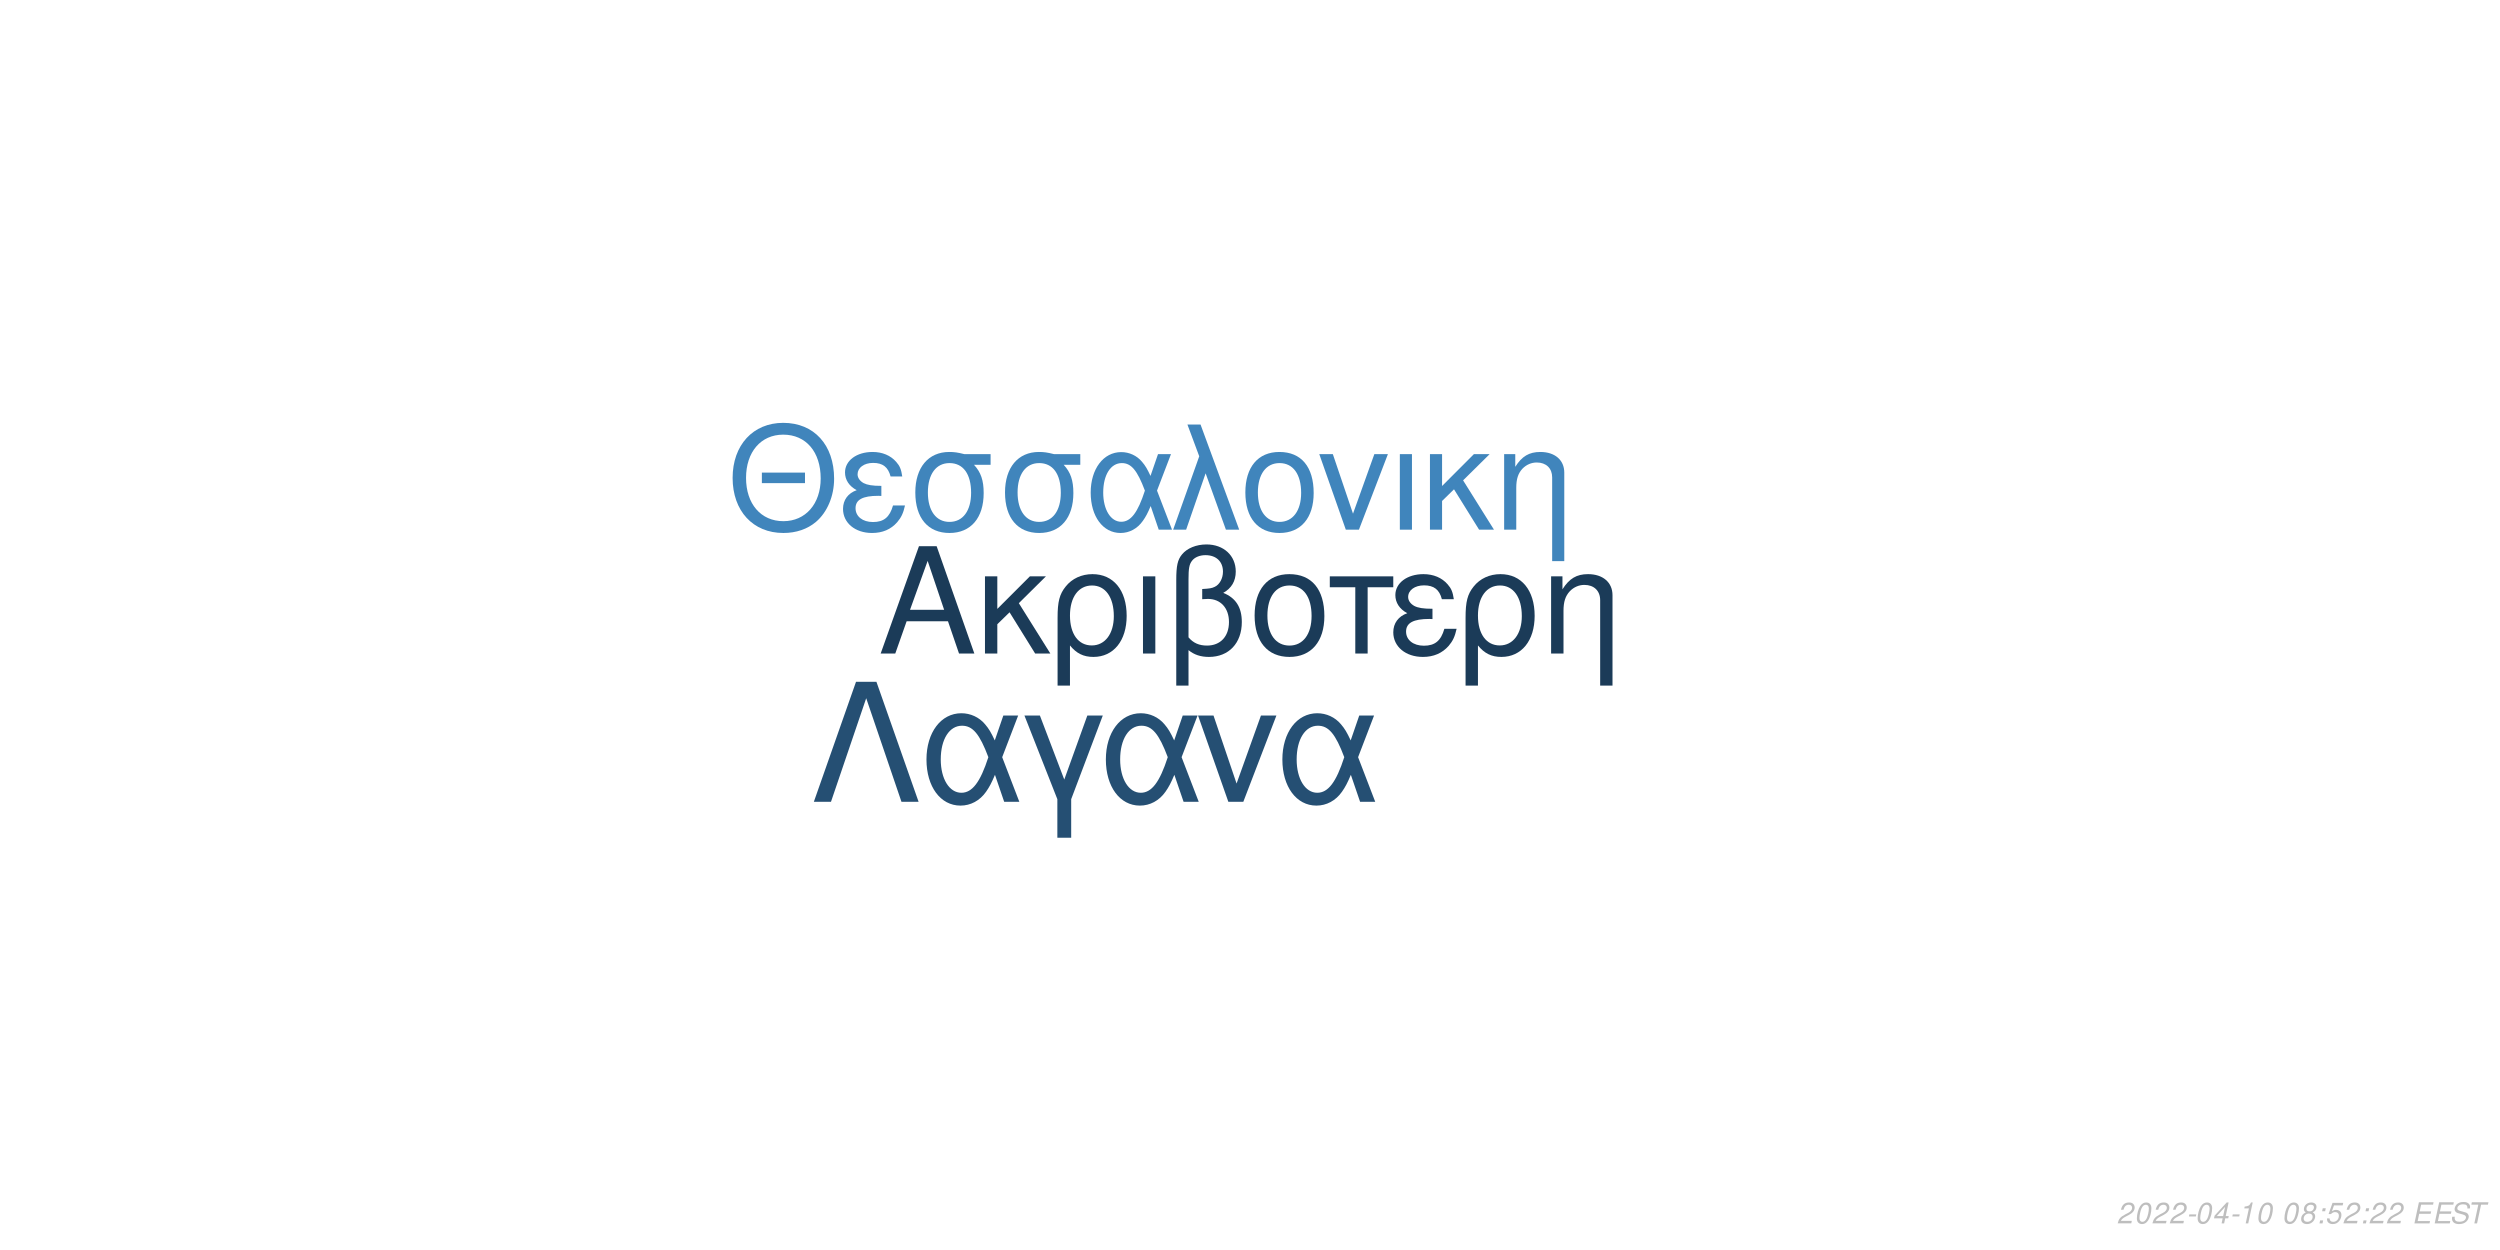
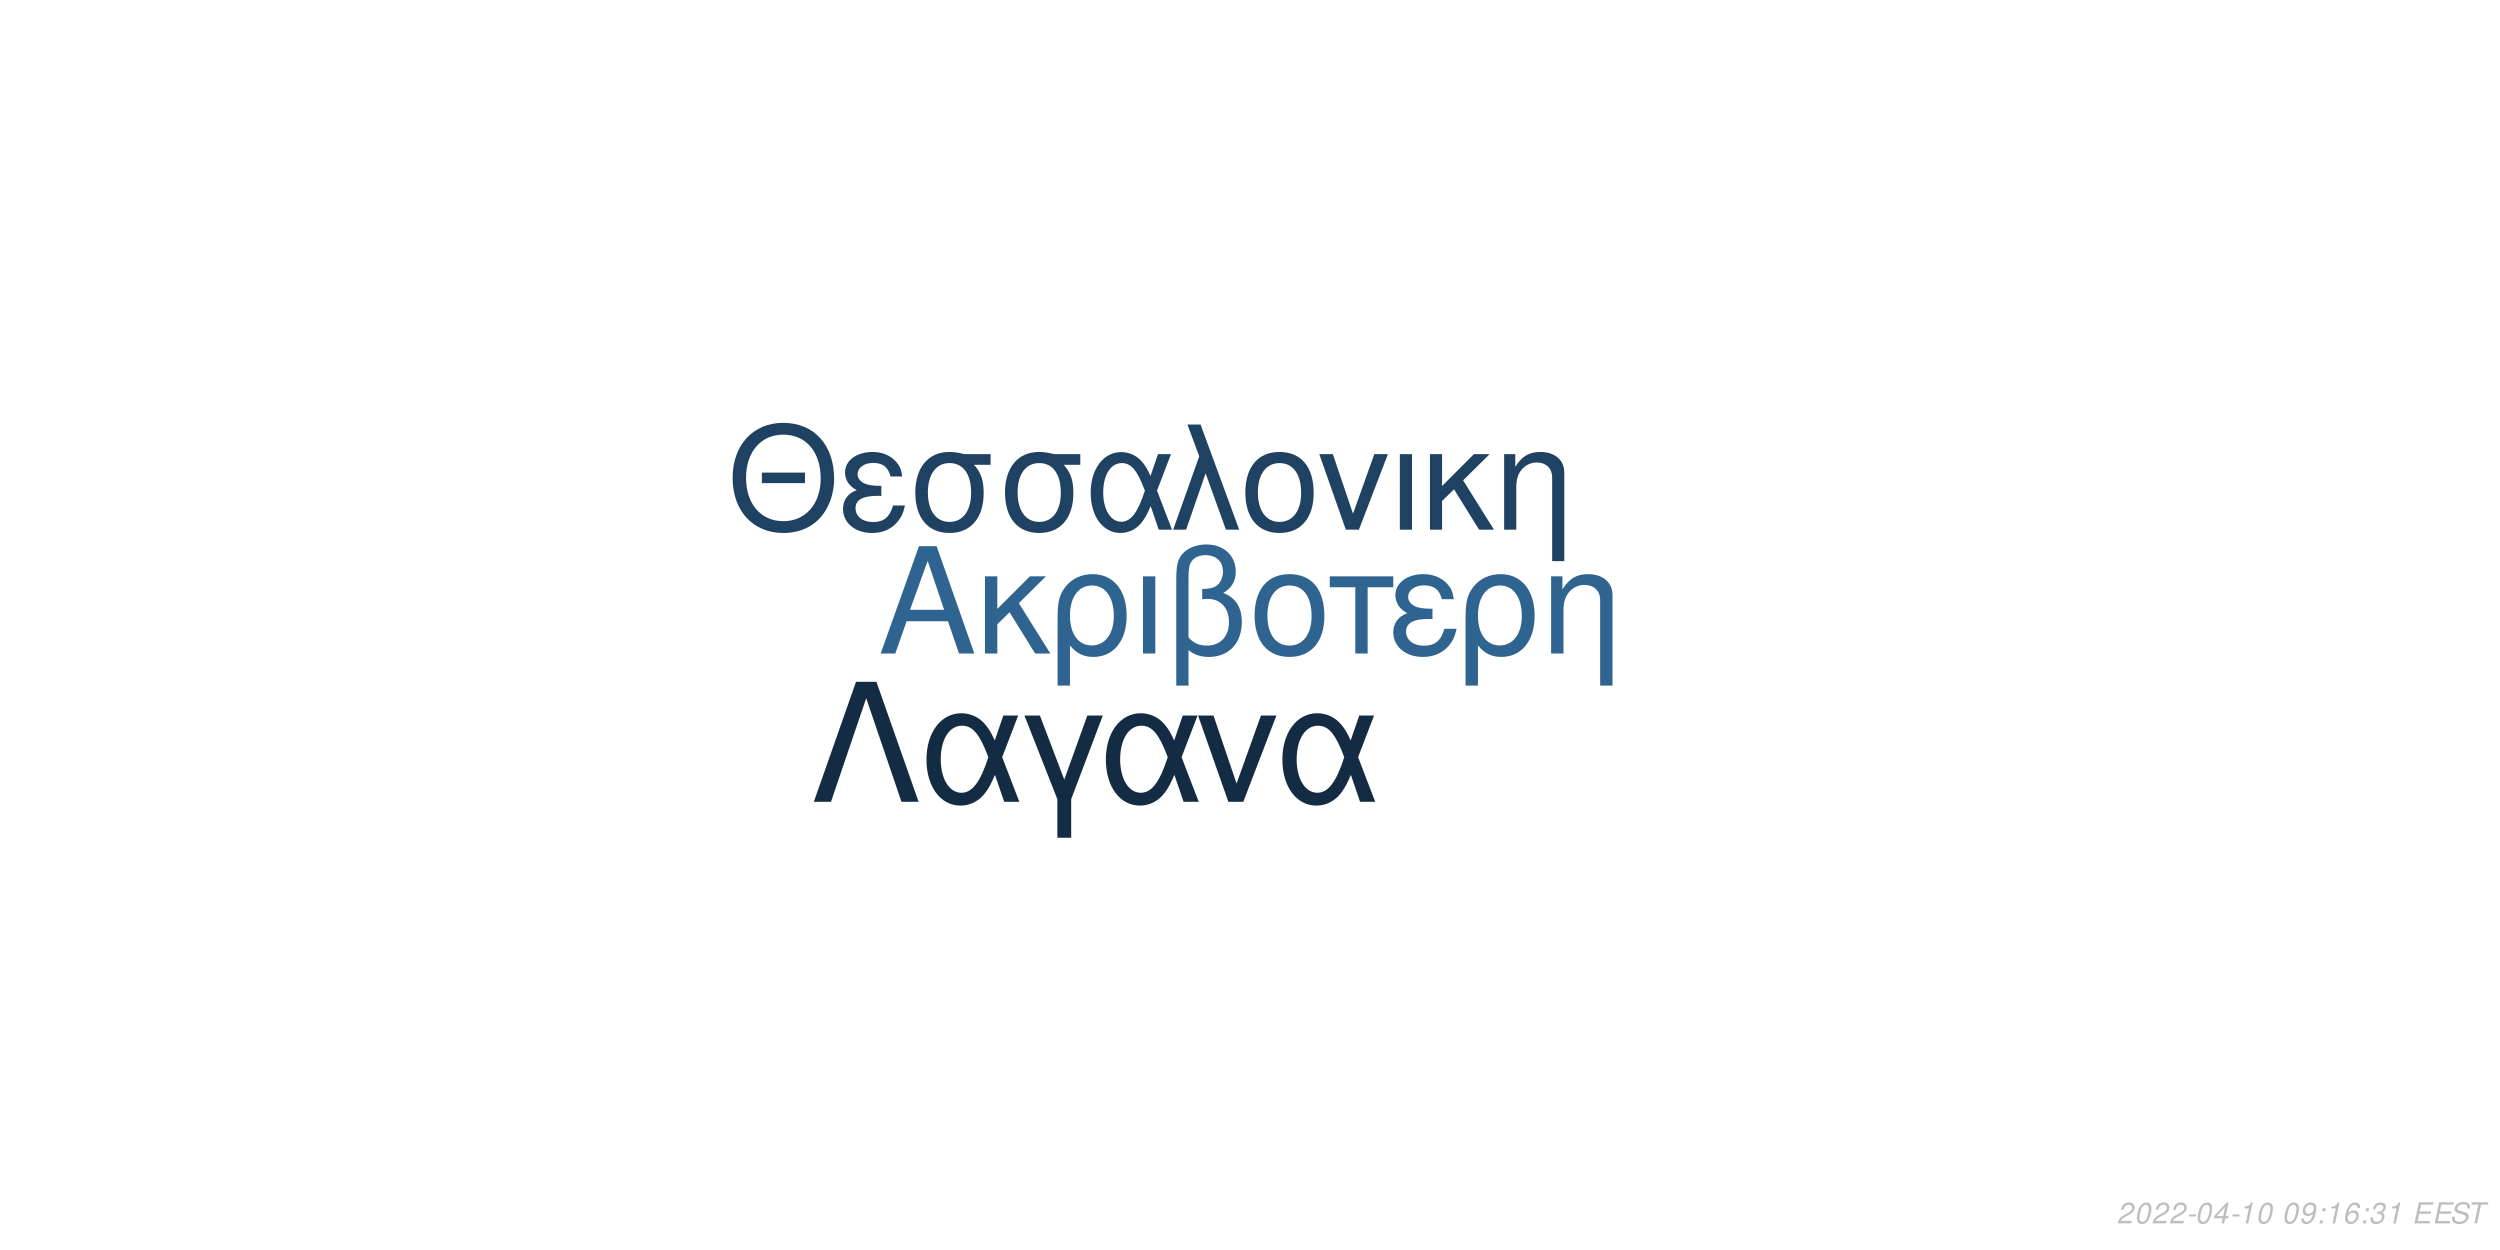
<svg xmlns="http://www.w3.org/2000/svg" xmlns:xlink="http://www.w3.org/1999/xlink" width="864pt" height="432pt" viewBox="0 0 864 432" version="1.1">
  <defs>
    <g>
      <symbol overflow="visible" id="glyph0-0">
        <path style="stroke:none;" d="" />
      </symbol>
      <symbol overflow="visible" id="glyph0-1">
        <path style="stroke:none;" d="M 24.125 -11.141 L 27.938 0 L 33.234 0 L 20.203 -37.094 L 14.094 -37.094 L 0.859 0 L 5.906 0 L 9.828 -11.141 Z M 22.797 -15.109 L 11 -15.109 L 17.094 -32.016 Z M 22.797 -15.109 " />
      </symbol>
      <symbol overflow="visible" id="glyph0-2">
        <path style="stroke:none;" d="M 7.172 -15.422 L 7.172 -26.672 L 2.906 -26.672 L 2.906 0 L 7.172 0 L 7.172 -10.125 L 11.406 -14.25 L 20.25 0 L 25.5 0 L 14.609 -17.406 L 23.969 -26.672 L 18.422 -26.672 Z M 7.172 -15.422 " />
      </symbol>
      <symbol overflow="visible" id="glyph0-3">
        <path style="stroke:none;" d="M 3 11.094 L 7.281 11.094 L 7.281 -2.797 C 9.516 -0.047 11.953 1.172 15.375 1.172 C 22.344 1.172 26.875 -4.422 26.875 -13.031 C 26.875 -21.891 22.297 -27.438 15.062 -27.438 C 11.297 -27.438 7.984 -25.906 5.797 -23.156 C 3.672 -20.516 3 -17.969 3 -12.359 Z M 14.906 -23.516 C 19.547 -23.516 22.438 -19.438 22.438 -12.922 C 22.438 -6.812 19.391 -2.797 14.812 -2.797 C 10.172 -2.797 7.281 -6.766 7.281 -13.125 C 7.281 -19.484 10.234 -23.516 14.906 -23.516 Z M 14.906 -23.516 " />
      </symbol>
      <symbol overflow="visible" id="glyph0-4">
        <path style="stroke:none;" d="M 3.516 0 L 7.781 0 L 7.781 -26.672 L 3.516 -26.672 Z M 3.516 0 " />
      </symbol>
      <symbol overflow="visible" id="glyph0-5">
        <path style="stroke:none;" d="M 4.016 11.094 L 8.25 11.094 L 8.25 -1.172 C 10.172 0.406 12.422 1.172 15.312 1.172 C 22.188 1.172 26.672 -3.609 26.672 -10.891 C 26.672 -15.984 24.578 -19.234 20.25 -20.969 C 23.109 -22.547 24.578 -25.031 24.578 -28.344 C 24.578 -33.844 20.406 -37.703 14.453 -37.703 C 10.938 -37.703 7.734 -36.391 6 -34.25 C 4.484 -32.422 4.016 -30.328 4.016 -25.391 Z M 8.25 -25.656 C 8.25 -29.359 8.5 -30.844 9.469 -32.062 C 10.375 -33.281 12.156 -34 14.094 -34 C 17.812 -34 20.156 -31.812 20.156 -28.297 C 20.156 -25.953 18.984 -23.812 17.297 -23.047 C 16.281 -22.547 15.469 -22.438 12.984 -22.297 L 12.984 -18.781 C 13.734 -18.828 14.344 -18.875 14.969 -18.875 C 19.344 -18.875 22.234 -15.719 22.234 -10.891 C 22.234 -5.906 19.281 -2.75 14.656 -2.75 C 11.953 -2.75 9.922 -3.609 8.25 -5.594 Z M 8.25 -25.656 " />
      </symbol>
      <symbol overflow="visible" id="glyph0-6">
        <path style="stroke:none;" d="M 14.094 -27.438 C 6.562 -27.438 2.094 -22.094 2.094 -13.125 C 2.094 -4.125 6.562 1.172 14.141 1.172 C 21.672 1.172 26.203 -4.172 26.203 -12.922 C 26.203 -22.188 21.828 -27.438 14.094 -27.438 Z M 14.141 -23.516 C 18.938 -23.516 21.781 -19.594 21.781 -12.984 C 21.781 -6.672 18.828 -2.75 14.141 -2.75 C 9.422 -2.75 6.516 -6.672 6.516 -13.125 C 6.516 -19.594 9.422 -23.516 14.141 -23.516 Z M 14.141 -23.516 " />
      </symbol>
      <symbol overflow="visible" id="glyph0-7">
        <path style="stroke:none;" d="M 7.891 0 L 12.156 0 L 12.156 -22.906 L 21.016 -22.906 L 21.016 -26.672 L -0.922 -26.672 L -0.922 -22.906 L 7.891 -22.906 Z M 7.891 0 " />
      </symbol>
      <symbol overflow="visible" id="glyph0-8">
        <path style="stroke:none;" d="M 14.562 -15.469 C 11.344 -15.469 9.562 -15.781 8.297 -16.438 C 6.922 -17.203 6.156 -18.328 6.156 -19.547 C 6.156 -21.891 8.453 -23.562 11.656 -23.562 C 15.062 -23.562 16.953 -22.094 17.812 -18.781 L 21.938 -18.781 C 21.578 -21.266 21.062 -22.5 19.797 -23.922 C 17.812 -26.203 14.906 -27.438 11.453 -27.438 C 5.797 -27.438 1.734 -24.375 1.734 -20.203 C 1.734 -17.609 3.156 -15.375 5.859 -13.938 C 2.797 -12.875 1.016 -10.484 1.016 -7.328 C 1.016 -2.391 5.297 1.172 11.25 1.172 C 14.969 1.172 17.906 -0.109 20.156 -2.641 C 21.578 -4.328 22.297 -5.797 22.906 -8.547 L 18.672 -8.547 C 17.5 -4.422 15.422 -2.703 11.609 -2.703 C 7.938 -2.703 5.438 -4.688 5.438 -7.578 C 5.438 -10.578 7.938 -11.953 13.484 -11.953 C 13.641 -11.953 14.094 -11.953 14.562 -11.906 Z M 14.562 -15.469 " />
      </symbol>
      <symbol overflow="visible" id="glyph0-9">
        <path style="stroke:none;" d="M 3.562 -26.672 L 3.562 0 L 7.844 0 L 7.844 -14.703 C 7.844 -17.906 8.5 -19.891 10.031 -21.531 C 11.406 -22.953 13.188 -23.719 15.062 -23.719 C 18.375 -23.719 20.516 -21.672 20.516 -18.469 L 20.516 11.094 L 24.781 11.094 L 24.781 -20.156 C 24.781 -24.578 21.469 -27.438 16.328 -27.438 C 12.359 -27.438 9.828 -25.906 7.484 -22.188 L 7.484 -26.672 Z M 3.562 -26.672 " />
      </symbol>
      <symbol overflow="visible" id="glyph1-0">
        <path style="stroke:none;" d="" />
      </symbol>
      <symbol overflow="visible" id="glyph1-1">
        <path style="stroke:none;" d="M 26.859 -19.734 L 11.953 -19.734 L 11.953 -16.094 L 26.859 -16.094 Z M 19.328 -36.922 C 8.922 -36.922 1.844 -29.25 1.844 -17.891 C 1.844 -6.484 8.875 1.141 19.391 1.141 C 23.812 1.141 27.703 -0.203 30.641 -2.688 C 34.578 -6.031 36.922 -11.656 36.922 -17.594 C 36.922 -29.297 30 -36.922 19.328 -36.922 Z M 19.328 -32.844 C 27.203 -32.844 32.281 -26.906 32.281 -17.688 C 32.281 -8.922 27.062 -2.938 19.391 -2.938 C 11.609 -2.938 6.484 -8.922 6.484 -17.891 C 6.484 -26.859 11.609 -32.844 19.328 -32.844 Z M 19.328 -32.844 " />
      </symbol>
      <symbol overflow="visible" id="glyph1-2">
        <path style="stroke:none;" d="M 14.25 -15.141 C 11.109 -15.141 9.375 -15.453 8.125 -16.094 C 6.781 -16.844 6.031 -17.938 6.031 -19.141 C 6.031 -21.422 8.266 -23.078 11.406 -23.078 C 14.75 -23.078 16.594 -21.625 17.438 -18.391 L 21.469 -18.391 C 21.125 -20.828 20.625 -22.031 19.391 -23.422 C 17.438 -25.656 14.594 -26.859 11.219 -26.859 C 5.688 -26.859 1.688 -23.875 1.688 -19.781 C 1.688 -17.234 3.094 -15.047 5.734 -13.656 C 2.734 -12.609 1 -10.266 1 -7.172 C 1 -2.344 5.188 1.141 11.016 1.141 C 14.656 1.141 17.547 -0.094 19.734 -2.594 C 21.125 -4.234 21.828 -5.688 22.422 -8.375 L 18.281 -8.375 C 17.141 -4.328 15.094 -2.641 11.359 -2.641 C 7.766 -2.641 5.328 -4.578 5.328 -7.422 C 5.328 -10.359 7.766 -11.703 13.203 -11.703 C 13.359 -11.703 13.797 -11.703 14.25 -11.656 Z M 14.25 -15.141 " />
      </symbol>
      <symbol overflow="visible" id="glyph1-3">
        <path style="stroke:none;" d="M 29 -26.109 L 19.938 -26.109 C 17.594 -26.703 16.438 -26.859 14.703 -26.859 C 7.469 -26.859 2.984 -21.469 2.984 -12.859 C 2.984 -4.031 7.375 1.141 14.797 1.141 C 22.172 1.141 26.609 -4.078 26.609 -12.656 C 26.609 -17.047 25.656 -19.828 23.266 -22.422 L 29 -22.422 Z M 14.797 -23.016 C 19.531 -23.016 22.266 -19.234 22.266 -12.75 C 22.266 -6.531 19.438 -2.688 14.797 -2.688 C 10.172 -2.688 7.328 -6.531 7.328 -12.859 C 7.328 -19.188 10.172 -23.016 14.797 -23.016 Z M 14.797 -23.016 " />
      </symbol>
      <symbol overflow="visible" id="glyph1-4">
        <path style="stroke:none;" d="M 29.344 -26.109 L 24.859 -26.109 L 22.266 -18.578 C 21.125 -21.031 20.484 -22.125 19.328 -23.469 C 17.547 -25.609 14.906 -26.812 12.156 -26.812 C 5.984 -26.812 1.594 -20.984 1.594 -12.812 C 1.594 -4.578 5.828 1.141 11.906 1.141 C 14.953 1.141 17.734 -0.344 19.625 -3.047 C 20.672 -4.531 21.281 -5.688 22.328 -8.172 L 25.109 0 L 29.703 0 L 24.516 -13.5 Z M 20.328 -13.5 C 17.891 -5.922 15.453 -2.734 12.156 -2.734 C 8.516 -2.734 5.922 -6.922 5.922 -12.812 C 5.922 -18.938 8.516 -23.016 12.359 -23.016 C 15.594 -23.016 17.688 -20.531 20.328 -13.5 Z M 20.328 -13.5 " />
      </symbol>
      <symbol overflow="visible" id="glyph1-5">
        <path style="stroke:none;" d="M 1.094 0 L 5.578 0 L 12.312 -19.484 L 19.328 0 L 23.922 0 L 10.562 -36.328 L 6.031 -36.328 L 10.109 -25.359 Z M 1.094 0 " />
      </symbol>
      <symbol overflow="visible" id="glyph1-6">
        <path style="stroke:none;" d="M 13.797 -26.859 C 6.422 -26.859 2.047 -21.625 2.047 -12.859 C 2.047 -4.031 6.422 1.141 13.859 1.141 C 21.234 1.141 25.656 -4.078 25.656 -12.656 C 25.656 -21.719 21.375 -26.859 13.797 -26.859 Z M 13.859 -23.016 C 18.531 -23.016 21.328 -19.188 21.328 -12.703 C 21.328 -6.531 18.438 -2.688 13.859 -2.688 C 9.219 -2.688 6.375 -6.531 6.375 -12.859 C 6.375 -19.188 9.219 -23.016 13.859 -23.016 Z M 13.859 -23.016 " />
      </symbol>
      <symbol overflow="visible" id="glyph1-7">
        <path style="stroke:none;" d="M 14.297 0 L 24.312 -26.109 L 19.625 -26.109 L 12.25 -5.531 L 5.281 -26.109 L 0.594 -26.109 L 9.766 0 Z M 14.297 0 " />
      </symbol>
      <symbol overflow="visible" id="glyph1-8">
        <path style="stroke:none;" d="M 3.438 0 L 7.625 0 L 7.625 -26.109 L 3.438 -26.109 Z M 3.438 0 " />
      </symbol>
      <symbol overflow="visible" id="glyph1-9">
        <path style="stroke:none;" d="M 7.031 -15.094 L 7.031 -26.109 L 2.844 -26.109 L 2.844 0 L 7.031 0 L 7.031 -9.922 L 11.156 -13.953 L 19.828 0 L 24.969 0 L 14.297 -17.047 L 23.469 -26.109 L 18.031 -26.109 Z M 7.031 -15.094 " />
      </symbol>
      <symbol overflow="visible" id="glyph1-10">
        <path style="stroke:none;" d="M 3.484 -26.109 L 3.484 0 L 7.672 0 L 7.672 -14.406 C 7.672 -17.547 8.328 -19.484 9.812 -21.078 C 11.156 -22.469 12.906 -23.219 14.75 -23.219 C 17.984 -23.219 20.078 -21.234 20.078 -18.094 L 20.078 10.859 L 24.266 10.859 L 24.266 -19.734 C 24.266 -24.062 21.031 -26.859 16 -26.859 C 12.109 -26.859 9.609 -25.359 7.328 -21.719 L 7.328 -26.109 Z M 3.484 -26.109 " />
      </symbol>
      <symbol overflow="visible" id="glyph2-0">
        <path style="stroke:none;" d="" />
      </symbol>
      <symbol overflow="visible" id="glyph2-1">
        <path style="stroke:none;" d="M 22.531 -41.484 L 15.484 -41.484 L 0.906 0 L 6.828 0 L 19 -35.797 L 31.188 0 L 37.109 0 Z M 22.531 -41.484 " />
      </symbol>
      <symbol overflow="visible" id="glyph2-2">
        <path style="stroke:none;" d="M 33.516 -29.812 L 28.391 -29.812 L 25.438 -21.219 C 24.125 -24.016 23.391 -25.266 22.078 -26.797 C 20.031 -29.25 17.016 -30.609 13.891 -30.609 C 6.828 -30.609 1.828 -23.953 1.828 -14.625 C 1.828 -5.234 6.656 1.312 13.594 1.312 C 17.078 1.312 20.266 -0.391 22.422 -3.469 C 23.609 -5.172 24.297 -6.484 25.5 -9.328 L 28.688 0 L 33.922 0 L 28 -15.422 Z M 23.219 -15.422 C 20.422 -6.766 17.641 -3.125 13.891 -3.125 C 9.734 -3.125 6.766 -7.906 6.766 -14.625 C 6.766 -21.625 9.734 -26.297 14.109 -26.297 C 17.812 -26.297 20.203 -23.453 23.219 -15.422 Z M 23.219 -15.422 " />
      </symbol>
      <symbol overflow="visible" id="glyph2-3">
        <path style="stroke:none;" d="M 12.062 12.406 L 16.844 12.406 L 16.844 -0.906 L 27.766 -29.812 L 22.422 -29.812 L 14.453 -7.688 L 6.031 -29.812 L 0.688 -29.812 L 12.062 -0.906 Z M 12.062 12.406 " />
      </symbol>
      <symbol overflow="visible" id="glyph2-4">
        <path style="stroke:none;" d="M 16.328 0 L 27.766 -29.812 L 22.422 -29.812 L 14 -6.312 L 6.031 -29.812 L 0.688 -29.812 L 11.156 0 Z M 16.328 0 " />
      </symbol>
      <symbol overflow="visible" id="glyph3-0">
        <path style="stroke:none;" d="" />
      </symbol>
      <symbol overflow="visible" id="glyph3-1">
        <path style="stroke:none;" d="M 5.234 -0.875 L 1.469 -0.875 C 1.641 -1.375 2.203 -1.891 3.109 -2.344 L 4.234 -2.938 C 5.562 -3.625 6.219 -4.469 6.219 -5.484 C 6.219 -5.938 6.062 -6.359 5.797 -6.656 C 5.469 -7.047 4.984 -7.234 4.312 -7.234 C 2.766 -7.234 1.891 -6.453 1.484 -4.734 L 2.375 -4.734 C 2.484 -5.188 2.609 -5.484 2.797 -5.75 C 3.094 -6.203 3.609 -6.453 4.188 -6.453 C 4.891 -6.453 5.344 -6.031 5.344 -5.375 C 5.344 -4.703 4.859 -4.094 4.016 -3.656 L 2.984 -3.125 C 1.234 -2.188 0.797 -1.656 0.344 -0.016 L 5.047 -0.016 Z M 5.234 -0.875 " />
      </symbol>
      <symbol overflow="visible" id="glyph3-2">
        <path style="stroke:none;" d="M 4.203 -7.234 C 3.375 -7.234 2.688 -6.812 2.125 -5.984 C 1.484 -5.047 0.984 -3.188 0.984 -1.734 C 0.984 -1.109 1.172 -0.562 1.484 -0.266 C 1.797 0.047 2.281 0.234 2.766 0.234 C 3.625 0.234 4.281 -0.156 4.859 -1.016 C 5.516 -1.953 6 -3.797 6 -5.266 C 6 -6.5 5.328 -7.234 4.203 -7.234 Z M 4.094 -6.453 C 4.734 -6.453 5.125 -5.984 5.125 -5.156 C 5.125 -4.203 4.781 -2.625 4.406 -1.812 C 3.984 -0.938 3.516 -0.547 2.875 -0.547 C 2.25 -0.547 1.875 -1.031 1.875 -1.828 C 1.875 -2.797 2.203 -4.344 2.594 -5.203 C 2.984 -6.047 3.453 -6.453 4.094 -6.453 Z M 4.094 -6.453 " />
      </symbol>
      <symbol overflow="visible" id="glyph3-3">
        <path style="stroke:none;" d="M 3.516 -3.125 L 1.125 -3.125 L 0.969 -2.406 L 3.359 -2.406 Z M 3.516 -3.125 " />
      </symbol>
      <symbol overflow="visible" id="glyph3-4">
        <path style="stroke:none;" d="M 3.625 -1.75 L 3.266 0 L 4.141 0 L 4.516 -1.75 L 5.562 -1.75 L 5.734 -2.531 L 4.688 -2.531 L 5.688 -7.234 L 5.016 -7.234 L 0.844 -2.672 L 0.641 -1.75 Z M 3.797 -2.531 L 1.594 -2.531 L 4.469 -5.703 Z M 3.797 -2.531 " />
      </symbol>
      <symbol overflow="visible" id="glyph3-5">
        <path style="stroke:none;" d="M 3.703 -5.188 L 2.594 0 L 3.469 0 L 5.016 -7.234 L 4.438 -7.234 C 3.906 -6.156 3.688 -6.016 2.234 -5.812 L 2.109 -5.188 Z M 3.703 -5.188 " />
      </symbol>
      <symbol overflow="visible" id="glyph3-6">
        <path style="stroke:none;" d="" />
      </symbol>
      <symbol overflow="visible" id="glyph3-7">
-         <path style="stroke:none;" d="M 4.766 -3.797 C 5.078 -3.969 5.234 -4.078 5.438 -4.234 C 5.812 -4.594 6.062 -5.172 6.062 -5.734 C 6.062 -6.625 5.344 -7.234 4.266 -7.234 C 2.812 -7.234 1.703 -6.219 1.703 -4.875 C 1.703 -4.406 1.875 -4.125 2.359 -3.812 C 1.297 -3.312 0.75 -2.516 0.75 -1.469 C 0.75 -0.438 1.547 0.234 2.812 0.234 C 3.656 0.234 4.359 -0.094 4.938 -0.734 C 5.359 -1.234 5.609 -1.859 5.609 -2.438 C 5.609 -3.047 5.312 -3.516 4.766 -3.797 Z M 4.109 -6.453 C 4.797 -6.453 5.188 -6.125 5.188 -5.578 C 5.188 -5.266 5.062 -4.922 4.859 -4.672 C 4.562 -4.312 4.188 -4.156 3.656 -4.156 C 2.984 -4.156 2.594 -4.453 2.594 -4.984 C 2.594 -5.859 3.203 -6.453 4.109 -6.453 Z M 3.453 -3.406 C 4.234 -3.406 4.734 -2.984 4.734 -2.312 C 4.734 -1.312 3.922 -0.547 2.875 -0.547 C 2.125 -0.547 1.625 -0.969 1.625 -1.625 C 1.625 -2.609 2.438 -3.406 3.453 -3.406 Z M 3.453 -3.406 " />
+         <path style="stroke:none;" d="M 0.844 -1.656 C 0.844 -1.547 0.844 -1.438 0.844 -1.375 C 0.844 -0.406 1.531 0.234 2.578 0.234 C 3.203 0.234 3.766 0.016 4.297 -0.438 C 4.938 -1 5.312 -1.656 5.594 -2.719 C 5.844 -3.672 6.016 -4.766 6.016 -5.375 C 6.016 -5.844 5.844 -6.328 5.547 -6.656 C 5.203 -7.031 4.703 -7.234 4.062 -7.234 C 2.516 -7.234 1.297 -5.938 1.297 -4.266 C 1.297 -3.203 1.984 -2.547 3.047 -2.547 C 3.484 -2.547 3.953 -2.672 4.281 -2.891 C 4.406 -2.984 4.547 -3.078 4.828 -3.344 C 4.438 -1.484 3.703 -0.547 2.703 -0.547 C 2.109 -0.547 1.719 -0.938 1.719 -1.547 L 1.719 -1.656 Z M 3.953 -6.453 C 4.625 -6.453 5.141 -5.953 5.141 -5.281 C 5.141 -4.188 4.312 -3.312 3.297 -3.312 C 2.594 -3.312 2.172 -3.734 2.172 -4.453 C 2.172 -5.562 2.984 -6.453 3.953 -6.453 Z M 3.953 -6.453 " />
      </symbol>
      <symbol overflow="visible" id="glyph3-8">
        <path style="stroke:none;" d="M 2.359 -1.031 L 1.312 -1.031 L 1.094 0 L 2.141 0 Z M 3.266 -5.234 L 2.219 -5.234 L 2 -4.203 L 3.047 -4.203 Z M 3.266 -5.234 " />
      </symbol>
      <symbol overflow="visible" id="glyph3-9">
-         <path style="stroke:none;" d="M 6.297 -7.094 L 2.594 -7.094 L 1.234 -3.234 L 2.047 -3.234 C 2.656 -3.766 2.938 -3.906 3.531 -3.906 C 4.328 -3.906 4.797 -3.453 4.797 -2.688 C 4.797 -1.438 3.969 -0.547 2.828 -0.547 C 2.031 -0.547 1.609 -0.938 1.578 -1.734 L 0.703 -1.734 L 0.703 -1.516 C 0.703 -0.938 0.844 -0.547 1.188 -0.266 C 1.562 0.062 2.078 0.234 2.703 0.234 C 3.656 0.234 4.391 -0.156 4.984 -0.922 C 5.422 -1.5 5.672 -2.234 5.672 -2.953 C 5.672 -4 4.938 -4.672 3.812 -4.672 C 3.328 -4.672 2.906 -4.547 2.406 -4.234 L 3.109 -6.219 L 6.109 -6.219 Z M 6.297 -7.094 " />
+         <path style="stroke:none;" d="M 6.125 -5.344 L 6.141 -5.625 C 6.141 -6.609 5.453 -7.234 4.391 -7.234 C 3.438 -7.234 2.641 -6.719 2.016 -5.703 C 1.422 -4.781 0.938 -2.953 0.938 -1.688 C 0.938 -0.516 1.688 0.234 2.859 0.234 C 3.703 0.234 4.438 -0.156 5 -0.875 C 5.406 -1.422 5.672 -2.156 5.672 -2.766 C 5.672 -3.812 4.969 -4.5 3.906 -4.5 C 3.234 -4.5 2.672 -4.234 2.094 -3.625 C 2.406 -5.375 3.234 -6.453 4.25 -6.453 C 4.703 -6.453 5.062 -6.234 5.172 -5.844 C 5.203 -5.719 5.234 -5.578 5.25 -5.344 Z M 3.656 -3.734 C 4.344 -3.734 4.797 -3.281 4.797 -2.625 C 4.797 -1.469 3.984 -0.547 2.984 -0.547 C 2.297 -0.547 1.812 -1.047 1.812 -1.766 C 1.812 -2.859 2.625 -3.734 3.656 -3.734 Z M 3.656 -3.734 " />
      </symbol>
      <symbol overflow="visible" id="glyph3-10">
+         <path style="stroke:none;" d="M 2.922 -3.312 C 3.125 -3.344 3.234 -3.344 3.375 -3.344 C 4.203 -3.344 4.688 -3 4.688 -2.406 C 4.688 -1.312 3.906 -0.547 2.781 -0.547 C 2.047 -0.547 1.594 -0.938 1.594 -1.562 C 1.594 -1.719 1.609 -1.844 1.656 -2.094 L 0.766 -2.094 C 0.734 -1.797 0.719 -1.641 0.719 -1.469 C 0.719 -0.375 1.406 0.234 2.641 0.234 C 3.547 0.234 4.297 -0.078 4.812 -0.656 C 5.266 -1.156 5.562 -1.875 5.562 -2.547 C 5.562 -3.125 5.344 -3.453 4.797 -3.734 C 5.641 -4.234 6.016 -4.844 6.016 -5.734 C 6.016 -6.656 5.312 -7.234 4.203 -7.234 C 3.375 -7.234 2.672 -6.938 2.188 -6.375 C 1.891 -6.031 1.703 -5.641 1.516 -4.906 L 2.391 -4.906 C 2.5 -5.359 2.594 -5.594 2.734 -5.812 C 3.047 -6.234 3.516 -6.453 4.078 -6.453 C 4.734 -6.453 5.141 -6.125 5.141 -5.578 C 5.141 -5.188 5.016 -4.797 4.797 -4.547 C 4.516 -4.234 4 -4.062 3.266 -4.062 L 3.078 -4.062 Z M 2.922 -3.312 " />
+       </symbol>
+       <symbol overflow="visible" id="glyph3-11">
        <path style="stroke:none;" d="M 2.547 -3.312 L 6.5 -3.312 L 6.688 -4.141 L 2.719 -4.141 L 3.219 -6.469 L 7.344 -6.469 L 7.516 -7.297 L 2.453 -7.297 L 0.906 0 L 6.125 0 L 6.297 -0.812 L 2.016 -0.812 Z M 2.547 -3.312 " />
      </symbol>
-       <symbol overflow="visible" id="glyph3-11">
+       <symbol overflow="visible" id="glyph3-12">
        <path style="stroke:none;" d="M 7.062 -5.156 C 7.125 -5.438 7.141 -5.562 7.141 -5.703 C 7.141 -6.156 6.938 -6.594 6.594 -6.891 C 6.188 -7.25 5.656 -7.406 4.875 -7.406 C 3.844 -7.406 3.047 -7.125 2.5 -6.562 C 2.094 -6.141 1.781 -5.438 1.781 -4.922 C 1.781 -4.297 2.219 -3.766 2.891 -3.562 L 4.594 -3.094 C 5.406 -2.859 5.734 -2.578 5.734 -2.094 C 5.734 -1.781 5.547 -1.406 5.266 -1.141 C 4.844 -0.766 4.266 -0.578 3.453 -0.578 C 2.328 -0.578 1.812 -0.984 1.812 -1.906 C 1.812 -2.047 1.812 -2.125 1.844 -2.312 L 0.984 -2.312 C 0.906 -2.062 0.891 -1.906 0.891 -1.688 C 0.891 -0.484 1.797 0.234 3.297 0.234 C 4.359 0.234 5.234 -0.062 5.812 -0.609 C 6.344 -1.078 6.688 -1.797 6.688 -2.375 C 6.688 -2.641 6.609 -2.906 6.453 -3.156 C 6.234 -3.5 5.938 -3.703 5.469 -3.828 L 3.75 -4.312 C 2.984 -4.547 2.734 -4.734 2.734 -5.188 C 2.734 -5.547 2.875 -5.844 3.188 -6.109 C 3.547 -6.438 4.031 -6.594 4.703 -6.594 C 5.266 -6.594 5.688 -6.484 5.906 -6.297 C 6.094 -6.125 6.219 -5.797 6.219 -5.516 C 6.219 -5.422 6.203 -5.344 6.188 -5.156 Z M 7.062 -5.156 " />
      </symbol>
-       <symbol overflow="visible" id="glyph3-12">
+       <symbol overflow="visible" id="glyph3-13">
        <path style="stroke:none;" d="M 4.938 -6.469 L 7.312 -6.469 L 7.484 -7.297 L 1.75 -7.297 L 1.578 -6.469 L 3.984 -6.469 L 2.609 0 L 3.547 0 Z M 4.938 -6.469 " />
      </symbol>
    </g>
  </defs>
  <g id="surface1">
    <rect x="0" y="0" width="864" height="432" style="fill:rgb(100%,100%,100%);fill-opacity:1;stroke:none;" />
-     <g style="fill:rgb(10.588%,23.137%,34.51%);fill-opacity:1;">
+     <g style="fill:rgb(18.824%,39.216%,56.471%);fill-opacity:1;">
      <use xlink:href="#glyph0-1" x="303.5" y="225.861" />
      <use xlink:href="#glyph0-2" x="337.5" y="225.861" />
      <use xlink:href="#glyph0-3" x="362.5" y="225.861" />
      <use xlink:href="#glyph0-4" x="391.5" y="225.861" />
      <use xlink:href="#glyph0-5" x="402.5" y="225.861" />
      <use xlink:href="#glyph0-6" x="431.5" y="225.861" />
      <use xlink:href="#glyph0-7" x="460.5" y="225.861" />
      <use xlink:href="#glyph0-8" x="480.5" y="225.861" />
      <use xlink:href="#glyph0-3" x="503.5" y="225.861" />
      <use xlink:href="#glyph0-9" x="532.5" y="225.861" />
    </g>
-     <g style="fill:rgb(25.098%,52.157%,73.725%);fill-opacity:1;">
+     <g style="fill:rgb(12.157%,25.882%,38.431%);fill-opacity:1;">
      <use xlink:href="#glyph1-1" x="251.348" y="183.058" />
      <use xlink:href="#glyph1-2" x="290.348" y="183.058" />
      <use xlink:href="#glyph1-3" x="313.348" y="183.058" />
      <use xlink:href="#glyph1-3" x="344.348" y="183.058" />
      <use xlink:href="#glyph1-4" x="375.348" y="183.058" />
      <use xlink:href="#glyph1-5" x="404.348" y="183.058" />
      <use xlink:href="#glyph1-6" x="428.348" y="183.058" />
      <use xlink:href="#glyph1-7" x="455.348" y="183.058" />
      <use xlink:href="#glyph1-8" x="480.348" y="183.058" />
      <use xlink:href="#glyph1-9" x="491.348" y="183.058" />
      <use xlink:href="#glyph1-10" x="516.348" y="183.058" />
    </g>
-     <g style="fill:rgb(14.51%,30.98%,45.098%);fill-opacity:1;">
+     <g style="fill:rgb(7.451%,16.863%,26.275%);fill-opacity:1;">
      <use xlink:href="#glyph2-1" x="280.359" y="277.105" />
      <use xlink:href="#glyph2-2" x="318.359" y="277.105" />
      <use xlink:href="#glyph2-3" x="353.359" y="277.105" />
      <use xlink:href="#glyph2-2" x="380.359" y="277.105" />
      <use xlink:href="#glyph2-4" x="413.359" y="277.105" />
      <use xlink:href="#glyph2-2" x="441.359" y="277.105" />
    </g>
    <g style="fill:rgb(74.51%,74.51%,74.51%);fill-opacity:1;">
      <use xlink:href="#glyph3-1" x="731.52" y="422.81" />
      <use xlink:href="#glyph3-2" x="737.52" y="422.81" />
      <use xlink:href="#glyph3-1" x="743.52" y="422.81" />
      <use xlink:href="#glyph3-1" x="749.52" y="422.81" />
      <use xlink:href="#glyph3-3" x="755.52" y="422.81" />
      <use xlink:href="#glyph3-2" x="758.52" y="422.81" />
      <use xlink:href="#glyph3-4" x="764.52" y="422.81" />
      <use xlink:href="#glyph3-3" x="770.52" y="422.81" />
      <use xlink:href="#glyph3-5" x="773.52" y="422.81" />
      <use xlink:href="#glyph3-2" x="779.52" y="422.81" />
      <use xlink:href="#glyph3-6" x="785.52" y="422.81" />
      <use xlink:href="#glyph3-2" x="788.52" y="422.81" />
      <use xlink:href="#glyph3-7" x="794.52" y="422.81" />
      <use xlink:href="#glyph3-8" x="800.52" y="422.81" />
-       <use xlink:href="#glyph3-9" x="803.52" y="422.81" />
-       <use xlink:href="#glyph3-1" x="809.52" y="422.81" />
+       <use xlink:href="#glyph3-5" x="803.52" y="422.81" />
+       <use xlink:href="#glyph3-9" x="809.52" y="422.81" />
      <use xlink:href="#glyph3-8" x="815.52" y="422.81" />
-       <use xlink:href="#glyph3-1" x="818.52" y="422.81" />
-       <use xlink:href="#glyph3-1" x="824.52" y="422.81" />
+       <use xlink:href="#glyph3-10" x="818.52" y="422.81" />
+       <use xlink:href="#glyph3-5" x="824.52" y="422.81" />
      <use xlink:href="#glyph3-6" x="830.52" y="422.81" />
-       <use xlink:href="#glyph3-10" x="833.52" y="422.81" />
-       <use xlink:href="#glyph3-10" x="840.52" y="422.81" />
-       <use xlink:href="#glyph3-11" x="846.52" y="422.81" />
-       <use xlink:href="#glyph3-12" x="852.52" y="422.81" />
+       <use xlink:href="#glyph3-11" x="833.52" y="422.81" />
+       <use xlink:href="#glyph3-11" x="840.52" y="422.81" />
+       <use xlink:href="#glyph3-12" x="846.52" y="422.81" />
+       <use xlink:href="#glyph3-13" x="852.52" y="422.81" />
    </g>
  </g>
</svg>
